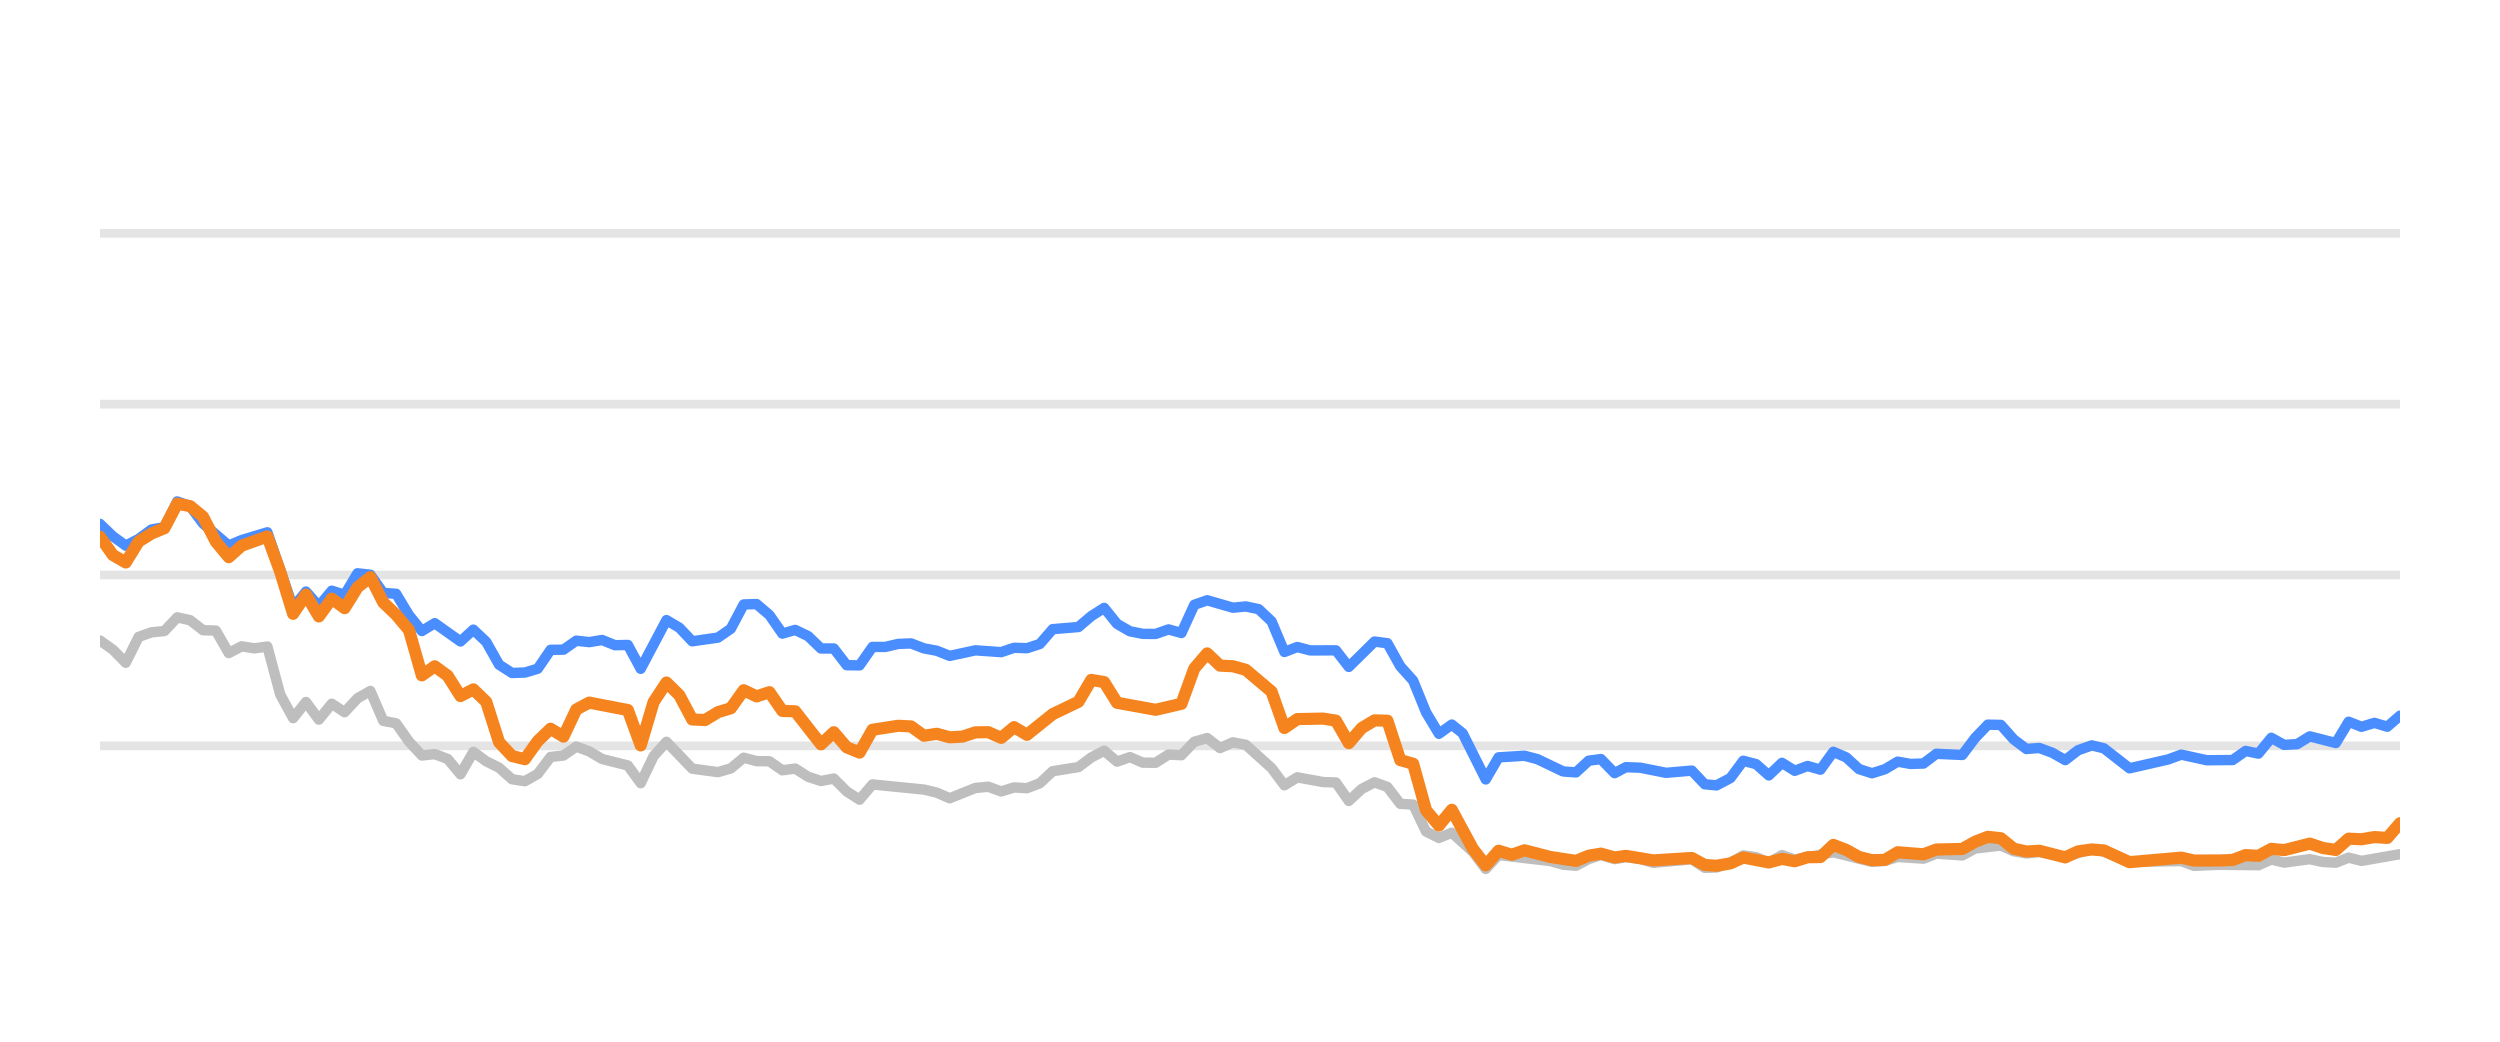
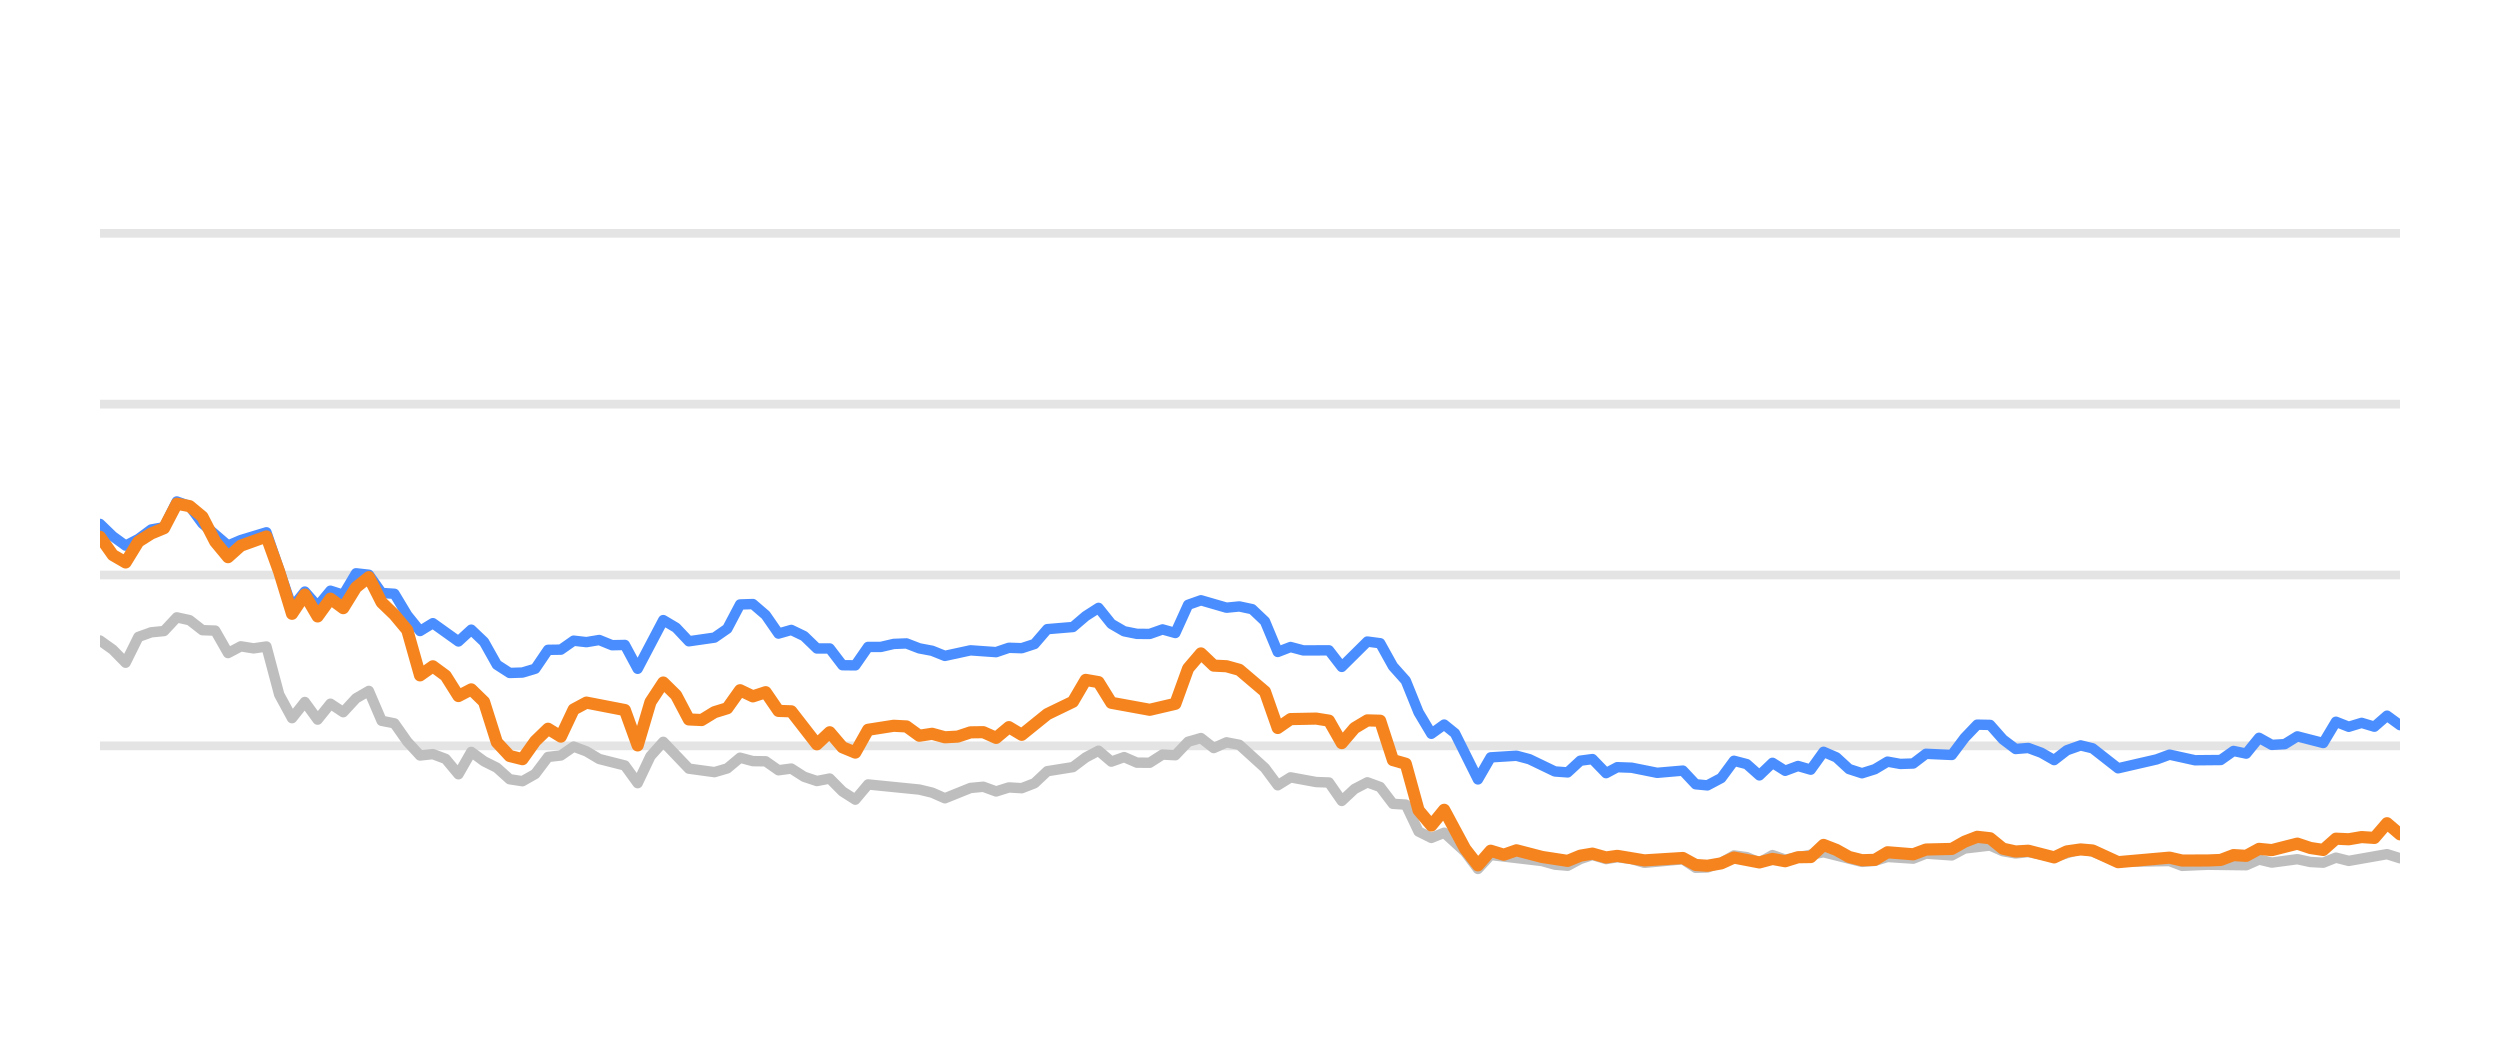
<svg xmlns="http://www.w3.org/2000/svg" width="144pt" height="60pt" viewBox="0 0 144 60" version="1.1">
  <defs>
    <style type="text/css">*{stroke-linejoin: round; stroke-linecap: butt}</style>
  </defs>
  <g id="figure_1">
    <g id="patch_1">
      <path d="M 0 60  L 144 60  L 144 0  L 0 0  L 0 60  z " style="fill: none; opacity: 0" />
    </g>
    <g id="axes_1">
      <g id="patch_2">
        <path d="M 5.76 52.8  L 138.24 52.8  L 138.24 3.6  L 5.76 3.6  L 5.76 52.8  z " style="fill: none" />
      </g>
      <g id="matplotlib.axis_1" />
      <g id="matplotlib.axis_2" />
      <g id="line2d_1">
-         <path d="M 5.76 42.96  L 138.24 42.96  " clip-path="url(#p485a9b16b6)" style="fill: none; stroke: #b2b2b2; stroke-opacity: 0.35; stroke-width: 0.5; stroke-linecap: square" />
+         <path d="M 5.76 42.96  L 138.24 42.96  " clip-path="url(#pe0f0cad010)" style="fill: none; stroke: #b2b2b2; stroke-opacity: 0.35; stroke-width: 0.5; stroke-linecap: square" />
      </g>
      <g id="line2d_2">
-         <path d="M 5.76 33.12  L 138.24 33.12  " clip-path="url(#p485a9b16b6)" style="fill: none; stroke: #b2b2b2; stroke-opacity: 0.35; stroke-width: 0.5; stroke-linecap: square" />
+         <path d="M 5.76 33.12  L 138.24 33.12  " clip-path="url(#pe0f0cad010)" style="fill: none; stroke: #b2b2b2; stroke-opacity: 0.35; stroke-width: 0.5; stroke-linecap: square" />
      </g>
      <g id="line2d_3">
-         <path d="M 5.76 23.28  L 138.24 23.28  " clip-path="url(#p485a9b16b6)" style="fill: none; stroke: #b2b2b2; stroke-opacity: 0.35; stroke-width: 0.5; stroke-linecap: square" />
+         <path d="M 5.76 23.28  L 138.24 23.28  " clip-path="url(#pe0f0cad010)" style="fill: none; stroke: #b2b2b2; stroke-opacity: 0.35; stroke-width: 0.5; stroke-linecap: square" />
      </g>
      <g id="line2d_4">
-         <path d="M 5.76 13.44  L 138.24 13.44  " clip-path="url(#p485a9b16b6)" style="fill: none; stroke: #b2b2b2; stroke-opacity: 0.35; stroke-width: 0.5; stroke-linecap: square" />
+         <path d="M 5.76 13.44  L 138.24 13.44  " clip-path="url(#pe0f0cad010)" style="fill: none; stroke: #b2b2b2; stroke-opacity: 0.35; stroke-width: 0.5; stroke-linecap: square" />
      </g>
      <g id="line2d_5">
-         <path d="M 5.76 36.894  L 6.502 37.42  L 7.243 38.173  L 7.985 36.687  L 8.726 36.421  L 9.468 36.348  L 10.209 35.56  L 10.951 35.723  L 11.692 36.298  L 12.434 36.323  L 13.176 37.617  L 13.917 37.228  L 14.659 37.346  L 15.4 37.238  L 16.142 40.008  L 16.883 41.366  L 17.625 40.436  L 18.366 41.45  L 19.108 40.534  L 19.849 41.022  L 20.591 40.224  L 21.333 39.796  L 22.074 41.518  L 22.816 41.666  L 23.557 42.714  L 24.299 43.516  L 25.04 43.437  L 25.782 43.713  L 26.523 44.598  L 27.265 43.309  L 28.007 43.851  L 28.748 44.22  L 29.49 44.884  L 30.231 44.997  L 30.973 44.579  L 31.714 43.6  L 32.456 43.516  L 33.197 43.004  L 33.939 43.28  L 34.68 43.718  L 36.164 44.092  L 36.905 45.11  L 37.647 43.555  L 38.388 42.729  L 39.871 44.274  L 41.354 44.475  L 42.096 44.259  L 42.838 43.644  L 43.579 43.841  L 44.321 43.851  L 45.062 44.367  L 45.804 44.269  L 46.545 44.741  L 47.287 44.987  L 48.028 44.844  L 48.77 45.587  L 49.511 46.06  L 50.253 45.184  L 53.219 45.479  L 53.961 45.656  L 54.702 45.981  L 56.185 45.386  L 56.927 45.317  L 57.669 45.587  L 58.41 45.356  L 59.152 45.4  L 59.893 45.115  L 60.635 44.421  L 62.118 44.185  L 62.859 43.629  L 63.601 43.24  L 64.342 43.87  L 65.084 43.609  L 65.826 43.929  L 66.567 43.934  L 67.309 43.462  L 68.05 43.501  L 68.792 42.724  L 69.533 42.512  L 70.275 43.088  L 71.016 42.758  L 71.758 42.901  L 73.241 44.239  L 73.983 45.233  L 74.724 44.775  L 76.207 45.046  L 76.949 45.071  L 77.69 46.133  L 78.432 45.445  L 79.174 45.061  L 79.915 45.331  L 80.657 46.301  L 81.398 46.345  L 82.14 47.895  L 82.881 48.264  L 83.623 47.964  L 84.838 49.066  L 85.579 50.05  L 86.318 49.248  L 89.297 49.597  L 90.036 49.804  L 90.778 49.868  L 91.51 49.479  L 92.213 49.248  L 93.002 49.484  L 93.65 49.376  L 94.484 49.479  L 95.224 49.7  L 97.449 49.494  L 98.192 49.986  L 98.871 49.966  L 99.673 49.7  L 100.411 49.272  L 101.151 49.371  L 101.884 49.681  L 102.642 49.253  L 103.376 49.513  L 105.6 49.09  L 107.826 49.646  L 108.57 49.587  L 109.307 49.361  L 110.792 49.459  L 111.532 49.169  L 113.029 49.272  L 113.772 48.874  L 115.248 48.702  L 115.99 49.031  L 116.724 49.159  L 117.461 49.08  L 118.957 49.366  L 120.489 48.908  L 121.184 49.051  L 122.661 49.646  L 125.641 49.597  L 126.373 49.873  L 127.851 49.809  L 130.084 49.838  L 130.826 49.509  L 131.565 49.686  L 133.044 49.489  L 133.799 49.651  L 134.544 49.691  L 135.281 49.4  L 136.022 49.587  L 138.24 49.199  L 138.24 49.199  " clip-path="url(#p485a9b16b6)" style="fill: none; stroke: #bebebe; stroke-width: 0.6; stroke-linecap: round" />
+         <path d="M 5.76 36.894  L 6.497 37.42  L 7.235 38.173  L 7.972 36.687  L 8.709 36.421  L 9.447 36.348  L 10.184 35.56  L 10.922 35.723  L 11.659 36.298  L 12.396 36.323  L 13.134 37.617  L 13.871 37.228  L 14.608 37.346  L 15.346 37.238  L 16.083 40.008  L 16.821 41.366  L 17.558 40.436  L 18.295 41.45  L 19.033 40.534  L 19.77 41.022  L 20.507 40.224  L 21.245 39.796  L 21.982 41.518  L 22.719 41.666  L 23.457 42.714  L 24.194 43.516  L 24.932 43.437  L 25.669 43.713  L 26.406 44.598  L 27.144 43.309  L 27.881 43.851  L 28.618 44.22  L 29.356 44.884  L 30.093 44.997  L 30.831 44.579  L 31.568 43.6  L 32.305 43.516  L 33.043 43.004  L 33.78 43.28  L 34.517 43.718  L 35.992 44.092  L 36.729 45.11  L 37.467 43.555  L 38.204 42.729  L 39.679 44.274  L 41.154 44.475  L 41.891 44.259  L 42.628 43.644  L 43.366 43.841  L 44.103 43.851  L 44.841 44.367  L 45.578 44.269  L 46.315 44.741  L 47.053 44.987  L 47.79 44.844  L 48.527 45.587  L 49.265 46.06  L 50.002 45.184  L 52.952 45.479  L 53.689 45.656  L 54.426 45.981  L 55.901 45.386  L 56.638 45.317  L 57.376 45.587  L 58.113 45.356  L 58.851 45.4  L 59.588 45.115  L 60.325 44.421  L 61.8 44.185  L 62.537 43.629  L 63.275 43.24  L 64.012 43.87  L 64.749 43.609  L 65.487 43.929  L 66.224 43.934  L 66.962 43.462  L 67.699 43.501  L 68.436 42.724  L 69.174 42.512  L 69.911 43.088  L 70.648 42.758  L 71.386 42.901  L 72.861 44.239  L 73.598 45.233  L 74.335 44.775  L 75.81 45.046  L 76.547 45.071  L 77.285 46.133  L 78.022 45.445  L 78.76 45.061  L 79.497 45.331  L 80.234 46.301  L 80.972 46.345  L 81.709 47.895  L 82.446 48.264  L 83.184 47.964  L 84.392 49.066  L 85.129 50.05  L 85.863 49.248  L 88.826 49.597  L 89.561 49.804  L 90.298 49.868  L 91.027 49.479  L 91.725 49.248  L 92.51 49.484  L 93.155 49.376  L 93.983 49.479  L 94.72 49.7  L 96.932 49.494  L 97.671 49.986  L 98.346 49.966  L 99.143 49.7  L 99.877 49.272  L 100.613 49.371  L 101.342 49.681  L 102.096 49.253  L 102.826 49.513  L 105.037 49.09  L 107.25 49.646  L 107.99 49.587  L 108.723 49.361  L 110.2 49.459  L 110.936 49.169  L 112.424 49.272  L 113.163 48.874  L 114.631 48.702  L 115.368 49.031  L 116.098 49.159  L 116.831 49.08  L 118.319 49.366  L 119.842 48.908  L 120.533 49.051  L 122.002 49.646  L 124.965 49.597  L 125.693 49.873  L 127.162 49.809  L 129.382 49.838  L 130.121 49.509  L 130.856 49.686  L 132.326 49.489  L 133.077 49.651  L 133.818 49.691  L 134.55 49.4  L 135.287 49.587  L 137.493 49.199  L 138.24 49.435  L 138.24 49.435  " clip-path="url(#pe0f0cad010)" style="fill: none; stroke: #bebebe; stroke-width: 0.6; stroke-linecap: round" />
      </g>
      <g id="line2d_6">
-         <path d="M 5.76 30.178  L 6.502 30.891  L 7.243 31.428  L 7.985 31.044  L 8.726 30.498  L 9.468 30.365  L 10.209 28.884  L 10.951 29.154  L 11.692 30.153  L 13.176 31.423  L 13.917 31.108  L 15.4 30.66  L 16.883 34.999  L 17.625 34.074  L 18.366 34.916  L 19.108 34.025  L 19.849 34.261  L 20.591 33.022  L 21.333 33.105  L 22.074 34.153  L 22.816 34.202  L 23.557 35.432  L 24.299 36.348  L 25.04 35.895  L 26.523 36.948  L 27.265 36.269  L 28.007 36.972  L 28.748 38.286  L 29.49 38.763  L 30.231 38.739  L 30.973 38.517  L 31.714 37.43  L 32.456 37.42  L 33.197 36.903  L 33.939 36.987  L 34.68 36.864  L 35.422 37.164  L 36.164 37.149  L 36.905 38.522  L 38.388 35.718  L 39.13 36.156  L 39.871 36.938  L 41.354 36.726  L 42.096 36.215  L 42.838 34.817  L 43.579 34.793  L 44.321 35.427  L 45.062 36.495  L 45.804 36.284  L 46.545 36.638  L 47.287 37.351  L 48.028 37.351  L 48.77 38.316  L 49.511 38.325  L 50.253 37.263  L 50.995 37.263  L 51.736 37.09  L 52.478 37.061  L 53.219 37.346  L 53.961 37.484  L 54.702 37.779  L 56.185 37.459  L 57.669 37.563  L 58.41 37.312  L 59.152 37.336  L 59.893 37.095  L 60.635 36.239  L 62.118 36.116  L 62.859 35.487  L 63.601 35.014  L 64.342 35.934  L 65.084 36.362  L 65.826 36.51  L 66.567 36.515  L 67.309 36.254  L 68.05 36.461  L 68.792 34.837  L 69.533 34.576  L 71.016 35.004  L 71.758 34.931  L 72.5 35.088  L 73.241 35.787  L 73.983 37.553  L 74.724 37.268  L 75.466 37.464  L 76.949 37.459  L 77.69 38.414  L 79.174 36.953  L 79.915 37.051  L 80.657 38.379  L 81.398 39.206  L 82.14 41.031  L 82.881 42.266  L 83.623 41.735  L 84.249 42.237  L 85.579 44.894  L 86.318 43.624  L 87.812 43.531  L 88.557 43.728  L 90.036 44.436  L 90.778 44.49  L 91.51 43.816  L 92.213 43.723  L 93.002 44.534  L 93.65 44.19  L 94.484 44.22  L 95.962 44.515  L 97.449 44.387  L 98.192 45.174  L 98.871 45.238  L 99.673 44.815  L 100.411 43.821  L 101.151 44.013  L 101.884 44.662  L 102.642 43.939  L 103.376 44.397  L 104.12 44.121  L 104.857 44.333  L 105.6 43.304  L 106.341 43.624  L 107.077 44.298  L 107.826 44.539  L 108.57 44.308  L 109.307 43.87  L 110.048 44.003  L 110.792 43.978  L 111.532 43.418  L 113.029 43.486  L 113.772 42.498  L 114.501 41.74  L 115.248 41.755  L 115.99 42.591  L 116.724 43.142  L 117.461 43.083  L 118.214 43.359  L 118.957 43.782  L 119.692 43.216  L 120.489 42.935  L 121.184 43.103  L 122.661 44.254  L 124.893 43.742  L 125.641 43.467  L 127.115 43.791  L 128.603 43.777  L 129.347 43.255  L 130.084 43.408  L 130.826 42.498  L 131.565 42.906  L 132.314 42.862  L 133.044 42.414  L 134.544 42.798  L 135.281 41.573  L 136.022 41.863  L 136.767 41.637  L 137.507 41.858  L 138.24 41.223  L 138.24 41.223  " clip-path="url(#p485a9b16b6)" style="fill: none; stroke: #4a8dff; stroke-width: 0.6; stroke-linecap: round" />
+         <path d="M 5.76 30.178  L 6.497 30.891  L 7.235 31.428  L 7.972 31.044  L 8.709 30.498  L 9.447 30.365  L 10.184 28.884  L 10.922 29.154  L 11.659 30.153  L 13.134 31.423  L 13.871 31.108  L 15.346 30.66  L 16.821 34.999  L 17.558 34.074  L 18.295 34.916  L 19.033 34.025  L 19.77 34.261  L 20.507 33.022  L 21.245 33.105  L 21.982 34.153  L 22.719 34.202  L 23.457 35.432  L 24.194 36.348  L 24.932 35.895  L 26.406 36.948  L 27.144 36.269  L 27.881 36.972  L 28.618 38.286  L 29.356 38.763  L 30.093 38.739  L 30.831 38.517  L 31.568 37.43  L 32.305 37.42  L 33.043 36.903  L 33.78 36.987  L 34.517 36.864  L 35.255 37.164  L 35.992 37.149  L 36.729 38.522  L 38.204 35.718  L 38.942 36.156  L 39.679 36.938  L 41.154 36.726  L 41.891 36.215  L 42.628 34.817  L 43.366 34.793  L 44.103 35.427  L 44.841 36.495  L 45.578 36.284  L 46.315 36.638  L 47.053 37.351  L 47.79 37.351  L 48.527 38.316  L 49.265 38.325  L 50.002 37.263  L 50.739 37.263  L 51.477 37.09  L 52.214 37.061  L 52.952 37.346  L 53.689 37.484  L 54.426 37.779  L 55.901 37.459  L 57.376 37.563  L 58.113 37.312  L 58.851 37.336  L 59.588 37.095  L 60.325 36.239  L 61.8 36.116  L 62.537 35.487  L 63.275 35.014  L 64.012 35.934  L 64.749 36.362  L 65.487 36.51  L 66.224 36.515  L 66.962 36.254  L 67.699 36.461  L 68.436 34.837  L 69.174 34.576  L 70.648 35.004  L 71.386 34.931  L 72.123 35.088  L 72.861 35.787  L 73.598 37.553  L 74.335 37.268  L 75.073 37.464  L 76.547 37.459  L 77.285 38.414  L 78.76 36.953  L 79.497 37.051  L 80.234 38.379  L 80.972 39.206  L 81.709 41.031  L 82.446 42.266  L 83.184 41.735  L 83.806 42.237  L 85.129 44.894  L 85.863 43.624  L 87.349 43.531  L 88.09 43.728  L 89.561 44.436  L 90.298 44.49  L 91.027 43.816  L 91.725 43.723  L 92.51 44.534  L 93.155 44.19  L 93.983 44.22  L 95.453 44.515  L 96.932 44.387  L 97.671 45.174  L 98.346 45.238  L 99.143 44.815  L 99.877 43.821  L 100.613 44.013  L 101.342 44.662  L 102.096 43.939  L 102.826 44.397  L 103.565 44.121  L 104.298 44.333  L 105.037 43.304  L 105.774 43.624  L 106.506 44.298  L 107.25 44.539  L 107.99 44.308  L 108.723 43.87  L 109.46 44.003  L 110.2 43.978  L 110.936 43.418  L 112.424 43.486  L 113.163 42.498  L 113.888 41.74  L 114.631 41.755  L 115.368 42.591  L 116.098 43.142  L 116.831 43.083  L 117.58 43.359  L 118.319 43.782  L 119.05 43.216  L 119.842 42.935  L 120.533 43.103  L 122.002 44.254  L 124.221 43.742  L 124.965 43.467  L 126.431 43.791  L 127.911 43.777  L 128.65 43.255  L 129.382 43.408  L 130.121 42.498  L 130.856 42.906  L 131.6 42.862  L 132.326 42.414  L 133.818 42.798  L 134.55 41.573  L 135.287 41.863  L 136.028 41.637  L 136.764 41.858  L 137.493 41.223  L 138.24 41.769  L 138.24 41.769  " clip-path="url(#pe0f0cad010)" style="fill: none; stroke: #4a8dff; stroke-width: 0.6; stroke-linecap: round" />
      </g>
      <g id="line2d_7">
-         <path d="M 5.76 30.921  L 6.502 31.969  L 7.243 32.397  L 7.985 31.196  L 8.726 30.729  L 9.468 30.424  L 10.209 29.012  L 10.951 29.154  L 11.692 29.765  L 12.434 31.201  L 13.176 32.092  L 13.917 31.432  L 15.4 30.901  L 16.142 32.938  L 16.883 35.354  L 17.625 34.247  L 18.366 35.506  L 19.108 34.483  L 19.849 35.029  L 20.591 33.833  L 21.333 33.243  L 22.074 34.699  L 22.816 35.408  L 23.557 36.293  L 24.299 38.901  L 25.04 38.379  L 25.782 38.921  L 26.523 40.092  L 27.265 39.708  L 28.007 40.426  L 28.748 42.753  L 29.49 43.545  L 30.231 43.728  L 30.973 42.689  L 31.714 41.976  L 32.456 42.429  L 33.197 40.864  L 33.939 40.47  L 36.164 40.899  L 36.905 42.935  L 37.647 40.436  L 38.388 39.314  L 39.13 40.042  L 39.871 41.44  L 40.613 41.474  L 41.354 41.022  L 42.096 40.795  L 42.838 39.757  L 43.579 40.111  L 44.321 39.87  L 45.062 40.948  L 45.804 40.972  L 47.287 42.871  L 48.028 42.178  L 48.77 43.044  L 49.511 43.349  L 50.253 42.035  L 51.736 41.804  L 52.478 41.843  L 53.219 42.379  L 53.961 42.266  L 54.702 42.468  L 55.444 42.429  L 56.185 42.183  L 56.927 42.173  L 57.669 42.502  L 58.41 41.883  L 59.152 42.325  L 60.635 41.135  L 62.118 40.421  L 62.859 39.162  L 63.601 39.29  L 64.342 40.48  L 66.567 40.884  L 68.05 40.539  L 68.792 38.502  L 69.533 37.637  L 70.275 38.34  L 71.016 38.375  L 71.758 38.581  L 73.241 39.836  L 73.983 41.932  L 74.724 41.42  L 76.207 41.391  L 76.949 41.509  L 77.69 42.803  L 78.432 41.937  L 79.174 41.494  L 79.915 41.514  L 80.657 43.782  L 81.398 43.993  L 82.14 46.67  L 82.881 47.55  L 83.623 46.645  L 84.838 48.894  L 85.579 49.843  L 86.318 49.002  L 87.076 49.233  L 87.812 48.977  L 89.297 49.361  L 90.778 49.587  L 91.51 49.287  L 92.213 49.169  L 93.002 49.39  L 93.65 49.297  L 95.224 49.558  L 97.449 49.42  L 98.192 49.823  L 98.871 49.868  L 99.673 49.73  L 100.411 49.395  L 101.884 49.676  L 102.642 49.474  L 103.376 49.607  L 104.12 49.376  L 104.857 49.366  L 105.6 48.667  L 106.341 48.953  L 107.077 49.361  L 107.826 49.548  L 108.57 49.528  L 109.307 49.09  L 110.792 49.208  L 111.532 48.933  L 113.029 48.898  L 113.772 48.48  L 114.501 48.2  L 115.248 48.283  L 115.99 48.884  L 116.724 49.046  L 117.461 49.002  L 118.957 49.386  L 119.692 49.041  L 120.489 48.928  L 121.184 48.987  L 122.661 49.661  L 125.641 49.4  L 126.373 49.568  L 127.851 49.563  L 128.603 49.533  L 129.347 49.253  L 130.084 49.297  L 130.826 48.894  L 131.565 48.967  L 133.044 48.593  L 133.799 48.844  L 134.544 48.957  L 135.281 48.308  L 136.022 48.342  L 136.767 48.215  L 137.507 48.264  L 138.24 47.418  L 138.24 47.418  " clip-path="url(#p485a9b16b6)" style="fill: none; stroke: #f5841e; stroke-width: 0.7; stroke-linecap: round" />
+         <path d="M 5.76 30.921  L 6.497 31.969  L 7.235 32.397  L 7.972 31.196  L 8.709 30.729  L 9.447 30.424  L 10.184 29.012  L 10.922 29.154  L 11.659 29.765  L 12.396 31.201  L 13.134 32.092  L 13.871 31.432  L 15.346 30.901  L 16.083 32.938  L 16.821 35.354  L 17.558 34.247  L 18.295 35.506  L 19.033 34.483  L 19.77 35.029  L 20.507 33.833  L 21.245 33.243  L 21.982 34.699  L 22.719 35.408  L 23.457 36.293  L 24.194 38.901  L 24.932 38.379  L 25.669 38.921  L 26.406 40.092  L 27.144 39.708  L 27.881 40.426  L 28.618 42.753  L 29.356 43.545  L 30.093 43.728  L 30.831 42.689  L 31.568 41.976  L 32.305 42.429  L 33.043 40.864  L 33.78 40.47  L 35.992 40.899  L 36.729 42.935  L 37.467 40.436  L 38.204 39.314  L 38.942 40.042  L 39.679 41.44  L 40.416 41.474  L 41.154 41.022  L 41.891 40.795  L 42.628 39.757  L 43.366 40.111  L 44.103 39.87  L 44.841 40.948  L 45.578 40.972  L 47.053 42.871  L 47.79 42.178  L 48.527 43.044  L 49.265 43.349  L 50.002 42.035  L 51.477 41.804  L 52.214 41.843  L 52.952 42.379  L 53.689 42.266  L 54.426 42.468  L 55.164 42.429  L 55.901 42.183  L 56.638 42.173  L 57.376 42.502  L 58.113 41.883  L 58.851 42.325  L 60.325 41.135  L 61.8 40.421  L 62.537 39.162  L 63.275 39.29  L 64.012 40.48  L 66.224 40.884  L 67.699 40.539  L 68.436 38.502  L 69.174 37.637  L 69.911 38.34  L 70.648 38.375  L 71.386 38.581  L 72.861 39.836  L 73.598 41.932  L 74.335 41.42  L 75.81 41.391  L 76.547 41.509  L 77.285 42.803  L 78.022 41.937  L 78.76 41.494  L 79.497 41.514  L 80.234 43.782  L 80.972 43.993  L 81.709 46.67  L 82.446 47.55  L 83.184 46.645  L 84.392 48.894  L 85.129 49.843  L 85.863 49.002  L 86.618 49.233  L 87.349 48.977  L 88.826 49.361  L 90.298 49.587  L 91.027 49.287  L 91.725 49.169  L 92.51 49.39  L 93.155 49.297  L 94.72 49.558  L 96.932 49.42  L 97.671 49.823  L 98.346 49.868  L 99.143 49.73  L 99.877 49.395  L 101.342 49.676  L 102.096 49.474  L 102.826 49.607  L 103.565 49.376  L 104.298 49.366  L 105.037 48.667  L 105.774 48.953  L 106.506 49.361  L 107.25 49.548  L 107.99 49.528  L 108.723 49.09  L 110.2 49.208  L 110.936 48.933  L 112.424 48.898  L 113.163 48.48  L 113.888 48.2  L 114.631 48.283  L 115.368 48.884  L 116.098 49.046  L 116.831 49.002  L 118.319 49.386  L 119.05 49.041  L 119.842 48.928  L 120.533 48.987  L 122.002 49.661  L 124.965 49.4  L 125.693 49.568  L 127.162 49.563  L 127.911 49.533  L 128.65 49.253  L 129.382 49.297  L 130.121 48.894  L 130.856 48.967  L 132.326 48.593  L 133.077 48.844  L 133.818 48.957  L 134.55 48.308  L 135.287 48.342  L 136.028 48.215  L 136.764 48.264  L 137.493 47.418  L 138.24 48.057  L 138.24 48.057  " clip-path="url(#pe0f0cad010)" style="fill: none; stroke: #f5841e; stroke-width: 0.7; stroke-linecap: round" />
      </g>
    </g>
  </g>
  <defs>
-     <clipPath id="p485a9b16b6">
+     <clipPath id="pe0f0cad010">
      <rect x="5.76" y="3.6" width="132.48" height="49.2" />
    </clipPath>
  </defs>
</svg>
